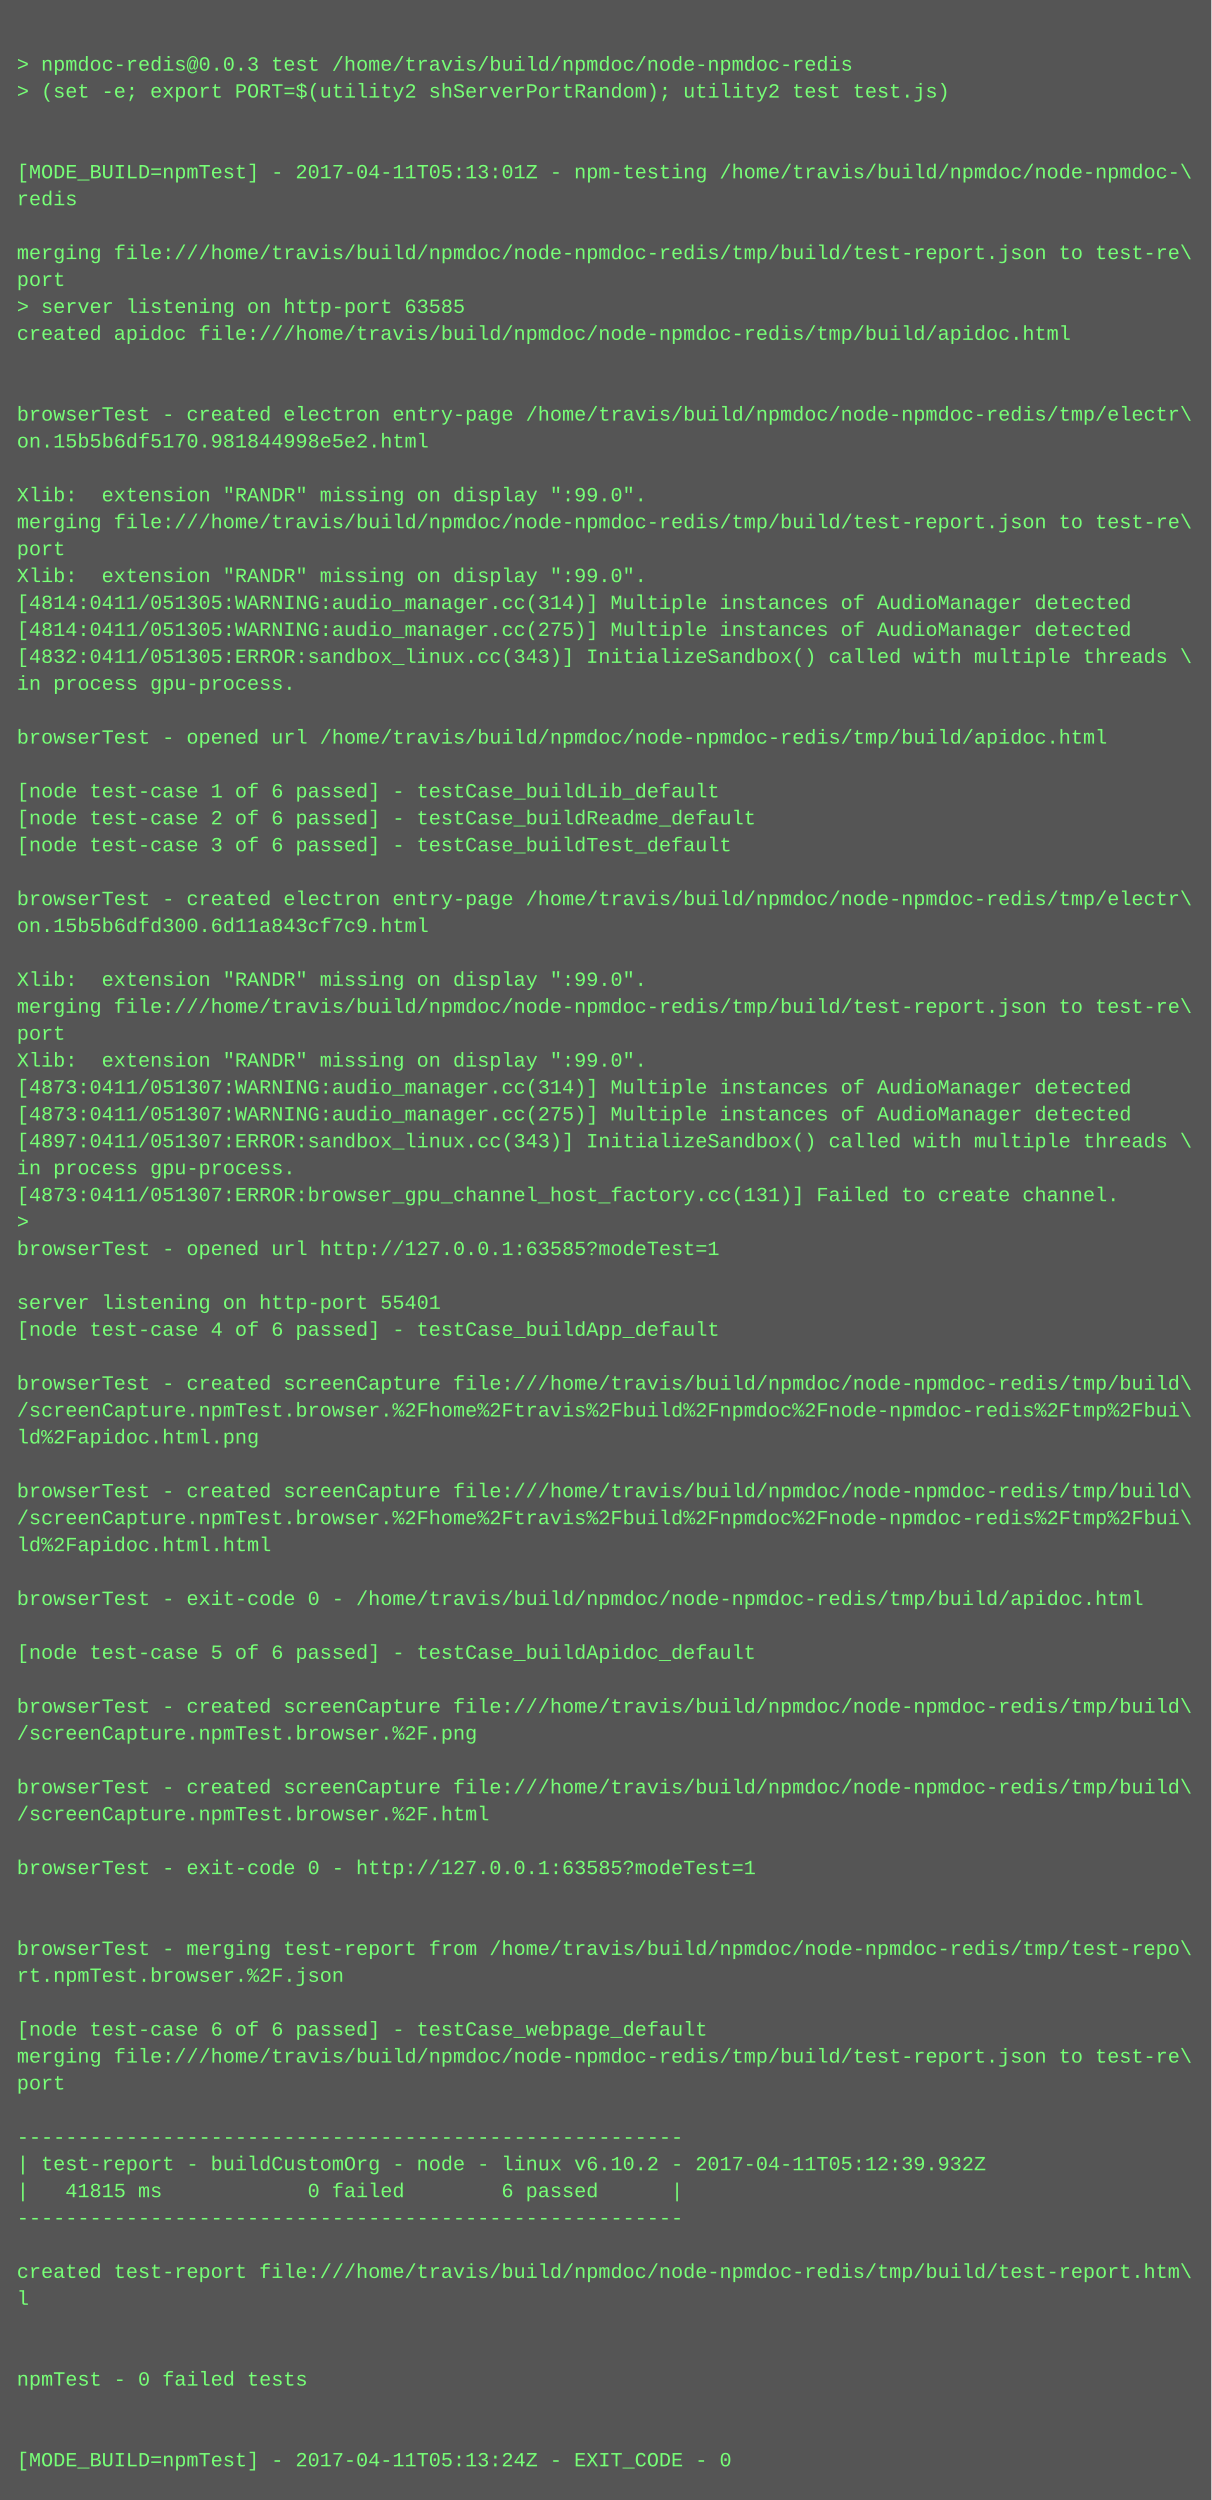
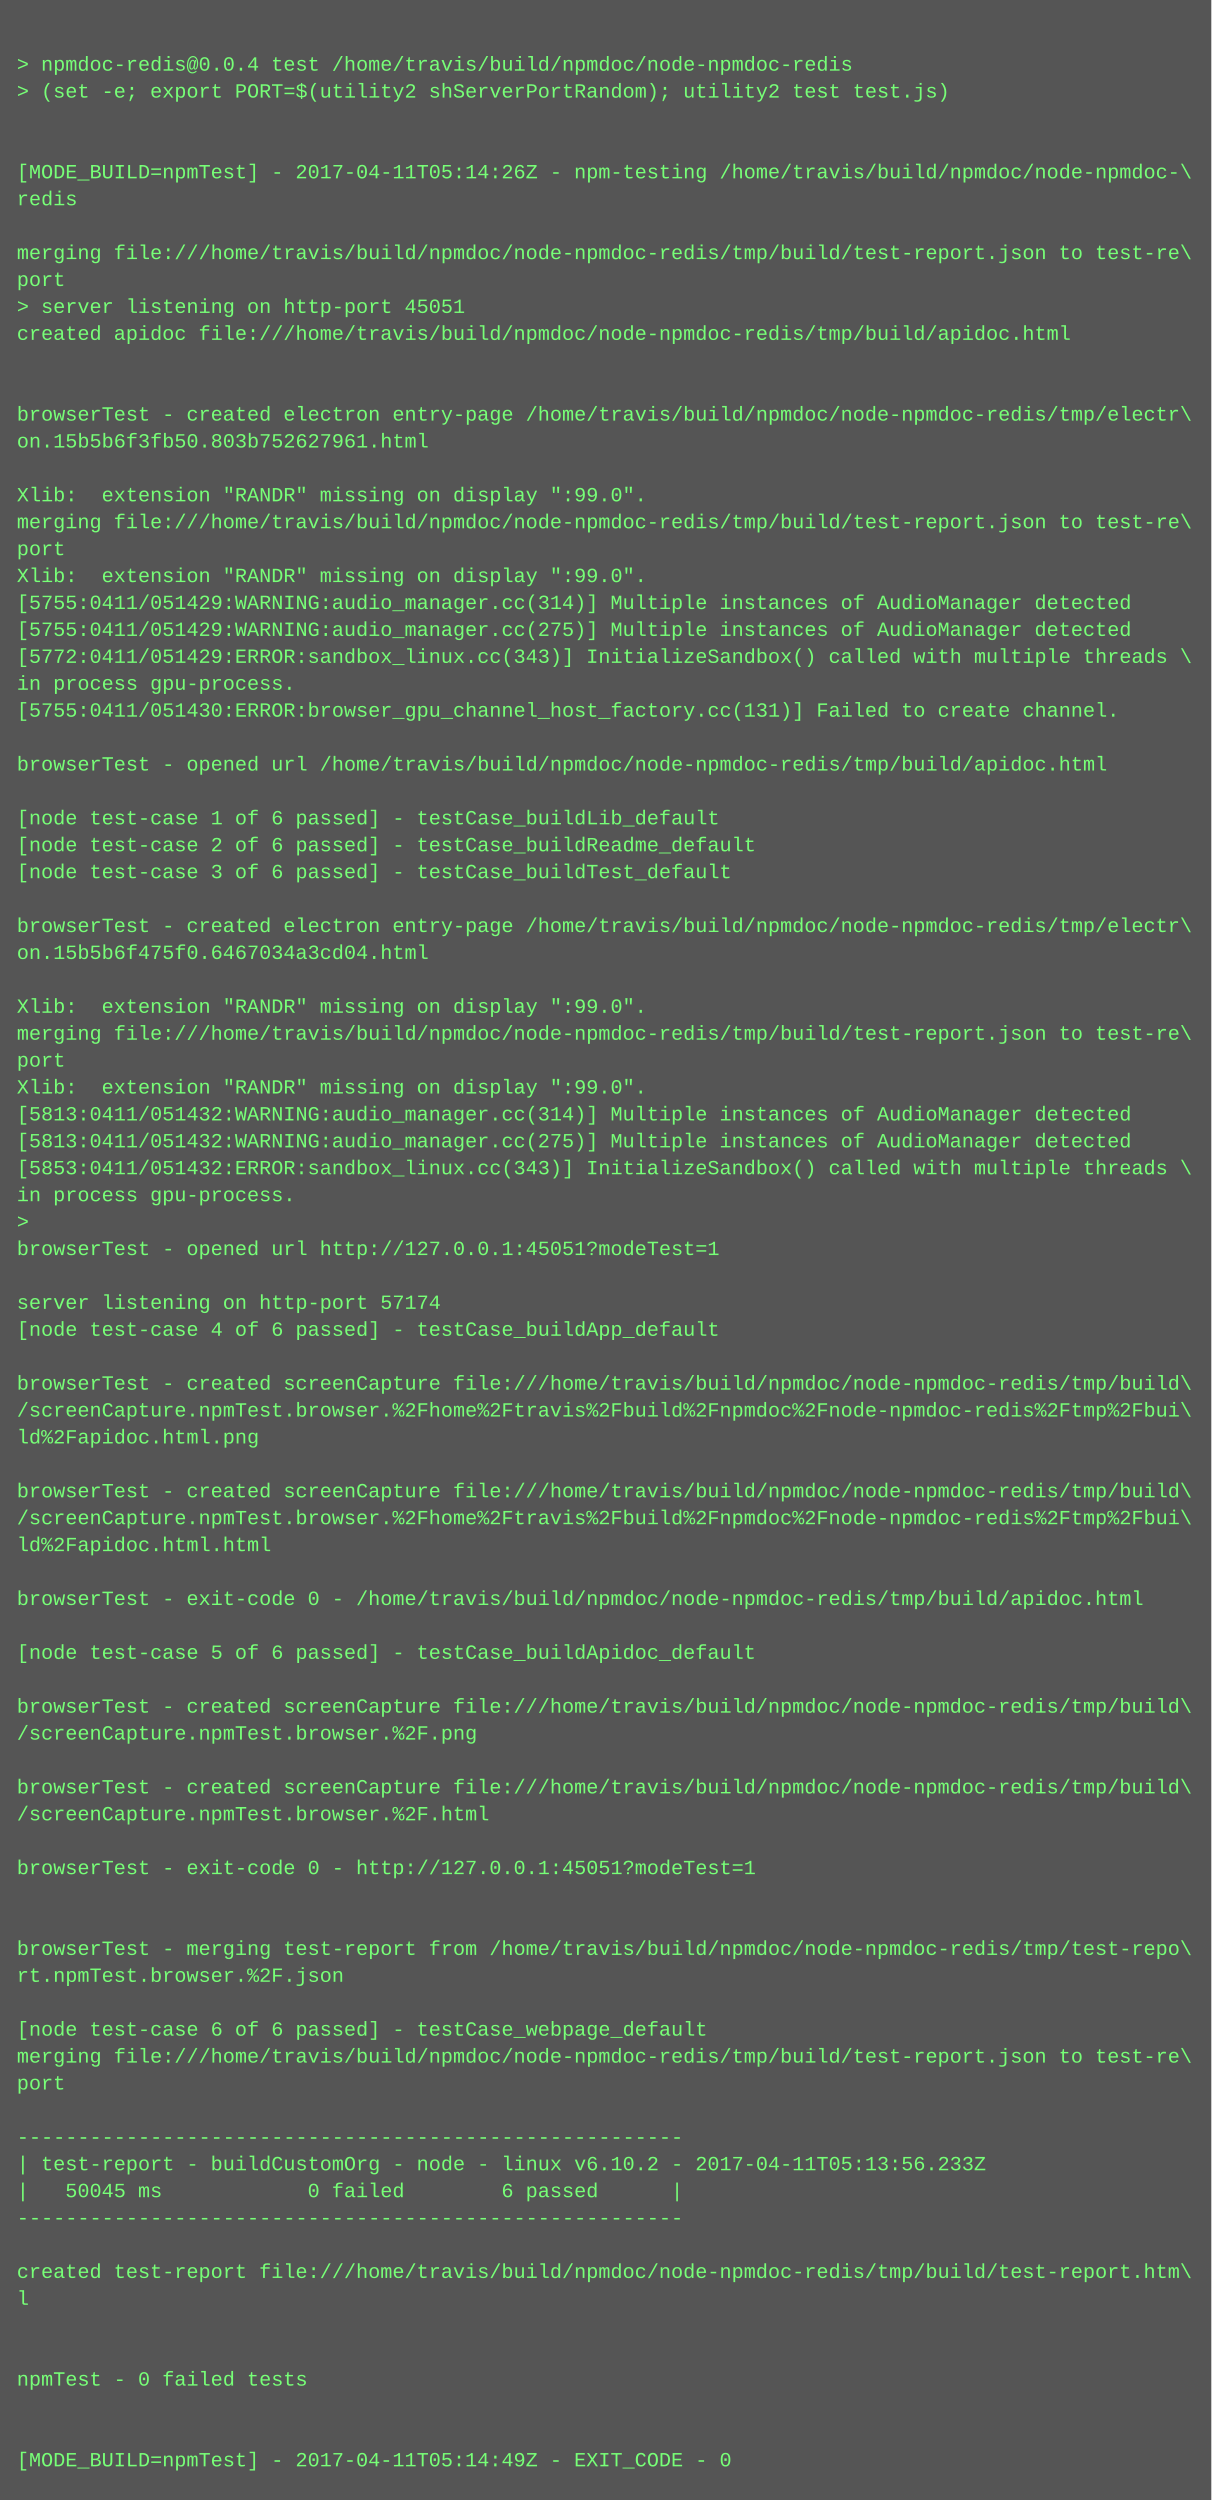
<svg xmlns="http://www.w3.org/2000/svg" height="1486" width="720">
  <rect height="1486" fill="#555" width="720" />
  <text fill="#7f7" font-family="Courier New" font-size="12" xml:space="preserve">
    <tspan x="10" y="26" />
-     <tspan x="10" y="42">&gt; npmdoc-redis@0.0.3 test /home/travis/build/npmdoc/node-npmdoc-redis</tspan>
+     <tspan x="10" y="42">&gt; npmdoc-redis@0.0.4 test /home/travis/build/npmdoc/node-npmdoc-redis</tspan>
    <tspan x="10" y="58">&gt; (set -e; export PORT=$(utility2 shServerPortRandom); utility2 test test.js)</tspan>
    <tspan x="10" y="74" />
    <tspan x="10" y="90" />
-     <tspan x="10" y="106">[MODE_BUILD=npmTest] - 2017-04-11T05:13:01Z - npm-testing /home/travis/build/npmdoc/node-npmdoc-\</tspan>
+     <tspan x="10" y="106">[MODE_BUILD=npmTest] - 2017-04-11T05:14:26Z - npm-testing /home/travis/build/npmdoc/node-npmdoc-\</tspan>
    <tspan x="10" y="122">redis</tspan>
    <tspan x="10" y="138" />
    <tspan x="10" y="154">merging file:///home/travis/build/npmdoc/node-npmdoc-redis/tmp/build/test-report.json to test-re\</tspan>
    <tspan x="10" y="170">port</tspan>
-     <tspan x="10" y="186">&gt; server listening on http-port 63585</tspan>
+     <tspan x="10" y="186">&gt; server listening on http-port 45051</tspan>
    <tspan x="10" y="202">created apidoc file:///home/travis/build/npmdoc/node-npmdoc-redis/tmp/build/apidoc.html</tspan>
    <tspan x="10" y="218" />
    <tspan x="10" y="234" />
    <tspan x="10" y="250">browserTest - created electron entry-page /home/travis/build/npmdoc/node-npmdoc-redis/tmp/electr\</tspan>
-     <tspan x="10" y="266">on.15b5b6df5170.981844998e5e2.html</tspan>
+     <tspan x="10" y="266">on.15b5b6f3fb50.803b752627961.html</tspan>
    <tspan x="10" y="282" />
    <tspan x="10" y="298">Xlib:  extension "RANDR" missing on display ":99.0".</tspan>
    <tspan x="10" y="314">merging file:///home/travis/build/npmdoc/node-npmdoc-redis/tmp/build/test-report.json to test-re\</tspan>
    <tspan x="10" y="330">port</tspan>
    <tspan x="10" y="346">Xlib:  extension "RANDR" missing on display ":99.0".</tspan>
-     <tspan x="10" y="362">[4814:0411/051305:WARNING:audio_manager.cc(314)] Multiple instances of AudioManager detected</tspan>
-     <tspan x="10" y="378">[4814:0411/051305:WARNING:audio_manager.cc(275)] Multiple instances of AudioManager detected</tspan>
-     <tspan x="10" y="394">[4832:0411/051305:ERROR:sandbox_linux.cc(343)] InitializeSandbox() called with multiple threads \</tspan>
+     <tspan x="10" y="362">[5755:0411/051429:WARNING:audio_manager.cc(314)] Multiple instances of AudioManager detected</tspan>
+     <tspan x="10" y="378">[5755:0411/051429:WARNING:audio_manager.cc(275)] Multiple instances of AudioManager detected</tspan>
+     <tspan x="10" y="394">[5772:0411/051429:ERROR:sandbox_linux.cc(343)] InitializeSandbox() called with multiple threads \</tspan>
    <tspan x="10" y="410">in process gpu-process. </tspan>
-     <tspan x="10" y="426" />
-     <tspan x="10" y="442">browserTest - opened url /home/travis/build/npmdoc/node-npmdoc-redis/tmp/build/apidoc.html</tspan>
-     <tspan x="10" y="458" />
-     <tspan x="10" y="474">[node test-case 1 of 6 passed] - testCase_buildLib_default</tspan>
-     <tspan x="10" y="490">[node test-case 2 of 6 passed] - testCase_buildReadme_default</tspan>
-     <tspan x="10" y="506">[node test-case 3 of 6 passed] - testCase_buildTest_default</tspan>
-     <tspan x="10" y="522" />
-     <tspan x="10" y="538">browserTest - created electron entry-page /home/travis/build/npmdoc/node-npmdoc-redis/tmp/electr\</tspan>
-     <tspan x="10" y="554">on.15b5b6dfd300.6d11a843cf7c9.html</tspan>
-     <tspan x="10" y="570" />
-     <tspan x="10" y="586">Xlib:  extension "RANDR" missing on display ":99.0".</tspan>
-     <tspan x="10" y="602">merging file:///home/travis/build/npmdoc/node-npmdoc-redis/tmp/build/test-report.json to test-re\</tspan>
-     <tspan x="10" y="618">port</tspan>
-     <tspan x="10" y="634">Xlib:  extension "RANDR" missing on display ":99.0".</tspan>
-     <tspan x="10" y="650">[4873:0411/051307:WARNING:audio_manager.cc(314)] Multiple instances of AudioManager detected</tspan>
-     <tspan x="10" y="666">[4873:0411/051307:WARNING:audio_manager.cc(275)] Multiple instances of AudioManager detected</tspan>
-     <tspan x="10" y="682">[4897:0411/051307:ERROR:sandbox_linux.cc(343)] InitializeSandbox() called with multiple threads \</tspan>
-     <tspan x="10" y="698">in process gpu-process. </tspan>
-     <tspan x="10" y="714">[4873:0411/051307:ERROR:browser_gpu_channel_host_factory.cc(131)] Failed to create channel.</tspan>
+     <tspan x="10" y="426">[5755:0411/051430:ERROR:browser_gpu_channel_host_factory.cc(131)] Failed to create channel.</tspan>
+     <tspan x="10" y="442" />
+     <tspan x="10" y="458">browserTest - opened url /home/travis/build/npmdoc/node-npmdoc-redis/tmp/build/apidoc.html</tspan>
+     <tspan x="10" y="474" />
+     <tspan x="10" y="490">[node test-case 1 of 6 passed] - testCase_buildLib_default</tspan>
+     <tspan x="10" y="506">[node test-case 2 of 6 passed] - testCase_buildReadme_default</tspan>
+     <tspan x="10" y="522">[node test-case 3 of 6 passed] - testCase_buildTest_default</tspan>
+     <tspan x="10" y="538" />
+     <tspan x="10" y="554">browserTest - created electron entry-page /home/travis/build/npmdoc/node-npmdoc-redis/tmp/electr\</tspan>
+     <tspan x="10" y="570">on.15b5b6f475f0.6467034a3cd04.html</tspan>
+     <tspan x="10" y="586" />
+     <tspan x="10" y="602">Xlib:  extension "RANDR" missing on display ":99.0".</tspan>
+     <tspan x="10" y="618">merging file:///home/travis/build/npmdoc/node-npmdoc-redis/tmp/build/test-report.json to test-re\</tspan>
+     <tspan x="10" y="634">port</tspan>
+     <tspan x="10" y="650">Xlib:  extension "RANDR" missing on display ":99.0".</tspan>
+     <tspan x="10" y="666">[5813:0411/051432:WARNING:audio_manager.cc(314)] Multiple instances of AudioManager detected</tspan>
+     <tspan x="10" y="682">[5813:0411/051432:WARNING:audio_manager.cc(275)] Multiple instances of AudioManager detected</tspan>
+     <tspan x="10" y="698">[5853:0411/051432:ERROR:sandbox_linux.cc(343)] InitializeSandbox() called with multiple threads \</tspan>
+     <tspan x="10" y="714">in process gpu-process. </tspan>
    <tspan x="10" y="730">&gt; </tspan>
-     <tspan x="10" y="746">browserTest - opened url http://127.0.0.1:63585?modeTest=1</tspan>
+     <tspan x="10" y="746">browserTest - opened url http://127.0.0.1:45051?modeTest=1</tspan>
    <tspan x="10" y="762" />
-     <tspan x="10" y="778">server listening on http-port 55401</tspan>
+     <tspan x="10" y="778">server listening on http-port 57174</tspan>
    <tspan x="10" y="794">[node test-case 4 of 6 passed] - testCase_buildApp_default</tspan>
    <tspan x="10" y="810" />
    <tspan x="10" y="826">browserTest - created screenCapture file:///home/travis/build/npmdoc/node-npmdoc-redis/tmp/build\</tspan>
    <tspan x="10" y="842">/screenCapture.npmTest.browser.%2Fhome%2Ftravis%2Fbuild%2Fnpmdoc%2Fnode-npmdoc-redis%2Ftmp%2Fbui\</tspan>
    <tspan x="10" y="858">ld%2Fapidoc.html.png</tspan>
    <tspan x="10" y="874" />
    <tspan x="10" y="890">browserTest - created screenCapture file:///home/travis/build/npmdoc/node-npmdoc-redis/tmp/build\</tspan>
    <tspan x="10" y="906">/screenCapture.npmTest.browser.%2Fhome%2Ftravis%2Fbuild%2Fnpmdoc%2Fnode-npmdoc-redis%2Ftmp%2Fbui\</tspan>
    <tspan x="10" y="922">ld%2Fapidoc.html.html</tspan>
    <tspan x="10" y="938" />
    <tspan x="10" y="954">browserTest - exit-code 0 - /home/travis/build/npmdoc/node-npmdoc-redis/tmp/build/apidoc.html</tspan>
    <tspan x="10" y="970" />
    <tspan x="10" y="986">[node test-case 5 of 6 passed] - testCase_buildApidoc_default</tspan>
    <tspan x="10" y="1002" />
    <tspan x="10" y="1018">browserTest - created screenCapture file:///home/travis/build/npmdoc/node-npmdoc-redis/tmp/build\</tspan>
    <tspan x="10" y="1034">/screenCapture.npmTest.browser.%2F.png</tspan>
    <tspan x="10" y="1050" />
    <tspan x="10" y="1066">browserTest - created screenCapture file:///home/travis/build/npmdoc/node-npmdoc-redis/tmp/build\</tspan>
    <tspan x="10" y="1082">/screenCapture.npmTest.browser.%2F.html</tspan>
    <tspan x="10" y="1098" />
-     <tspan x="10" y="1114">browserTest - exit-code 0 - http://127.0.0.1:63585?modeTest=1</tspan>
+     <tspan x="10" y="1114">browserTest - exit-code 0 - http://127.0.0.1:45051?modeTest=1</tspan>
    <tspan x="10" y="1130" />
    <tspan x="10" y="1146" />
    <tspan x="10" y="1162">browserTest - merging test-report from /home/travis/build/npmdoc/node-npmdoc-redis/tmp/test-repo\</tspan>
    <tspan x="10" y="1178">rt.npmTest.browser.%2F.json</tspan>
    <tspan x="10" y="1194" />
    <tspan x="10" y="1210">[node test-case 6 of 6 passed] - testCase_webpage_default</tspan>
    <tspan x="10" y="1226">merging file:///home/travis/build/npmdoc/node-npmdoc-redis/tmp/build/test-report.json to test-re\</tspan>
    <tspan x="10" y="1242">port</tspan>
    <tspan x="10" y="1258" />
    <tspan x="10" y="1274">-------------------------------------------------------</tspan>
-     <tspan x="10" y="1290">| test-report - buildCustomOrg - node - linux v6.10.2 - 2017-04-11T05:12:39.932Z</tspan>
-     <tspan x="10" y="1306">|   41815 ms            0 failed        6 passed      |</tspan>
+     <tspan x="10" y="1290">| test-report - buildCustomOrg - node - linux v6.10.2 - 2017-04-11T05:13:56.233Z</tspan>
+     <tspan x="10" y="1306">|   50045 ms            0 failed        6 passed      |</tspan>
    <tspan x="10" y="1322">-------------------------------------------------------</tspan>
    <tspan x="10" y="1338" />
    <tspan x="10" y="1354">created test-report file:///home/travis/build/npmdoc/node-npmdoc-redis/tmp/build/test-report.htm\</tspan>
    <tspan x="10" y="1370">l</tspan>
    <tspan x="10" y="1386" />
    <tspan x="10" y="1402" />
    <tspan x="10" y="1418">npmTest - 0 failed tests</tspan>
    <tspan x="10" y="1434" />
    <tspan x="10" y="1450" />
-     <tspan x="10" y="1466">[MODE_BUILD=npmTest] - 2017-04-11T05:13:24Z - EXIT_CODE - 0</tspan>
+     <tspan x="10" y="1466">[MODE_BUILD=npmTest] - 2017-04-11T05:14:49Z - EXIT_CODE - 0</tspan>
  </text>
</svg>
